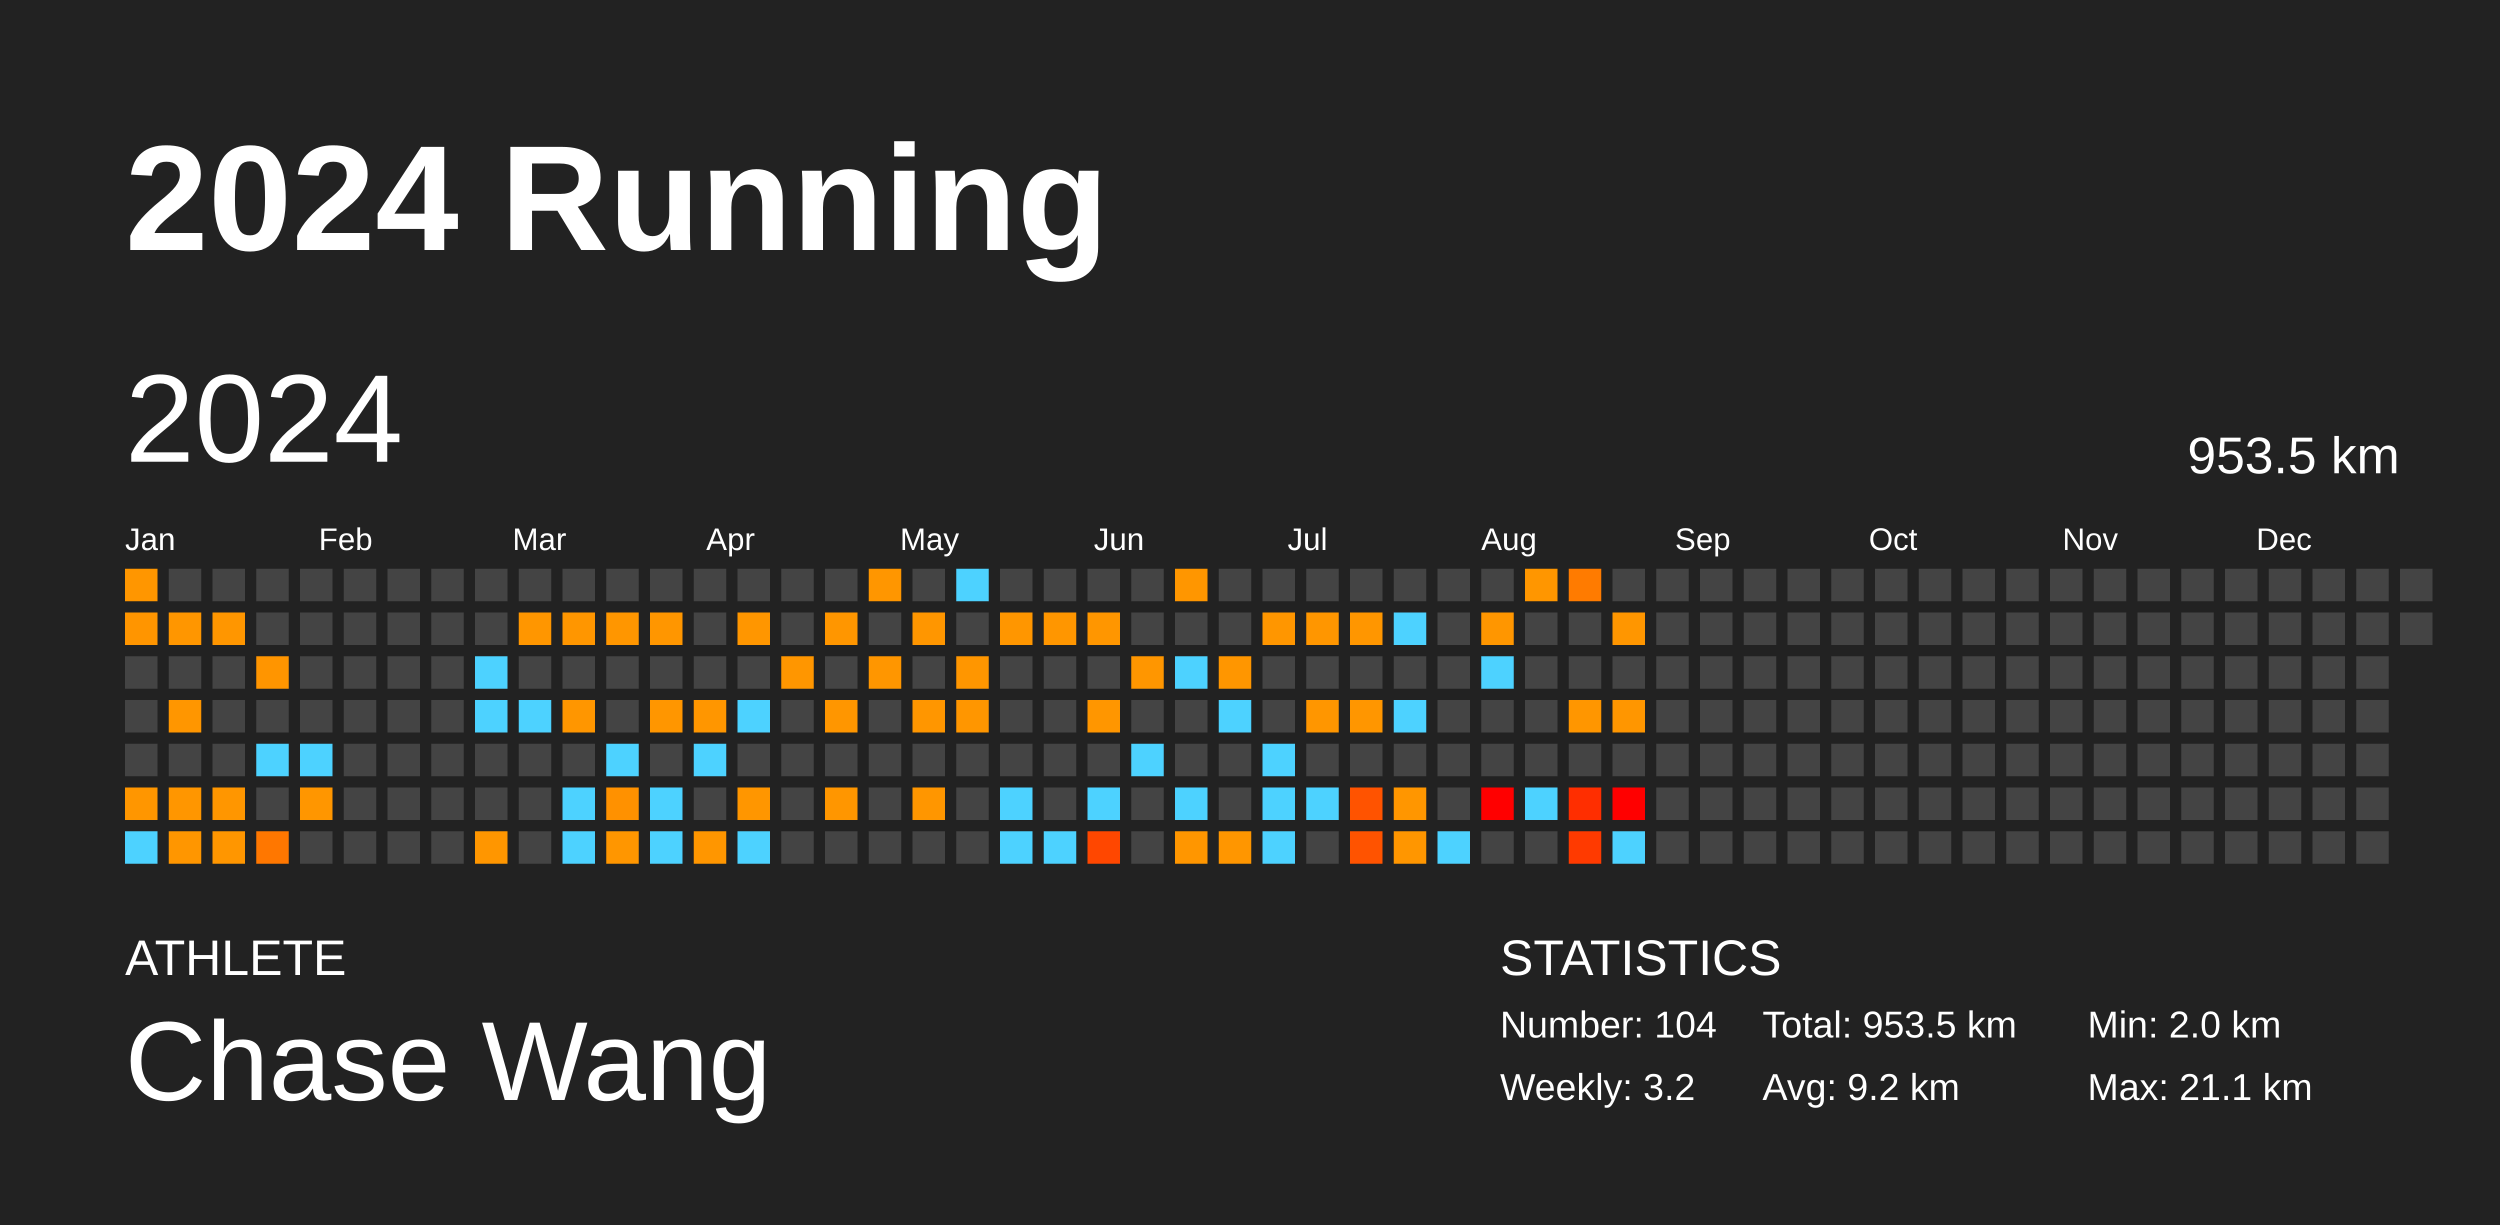
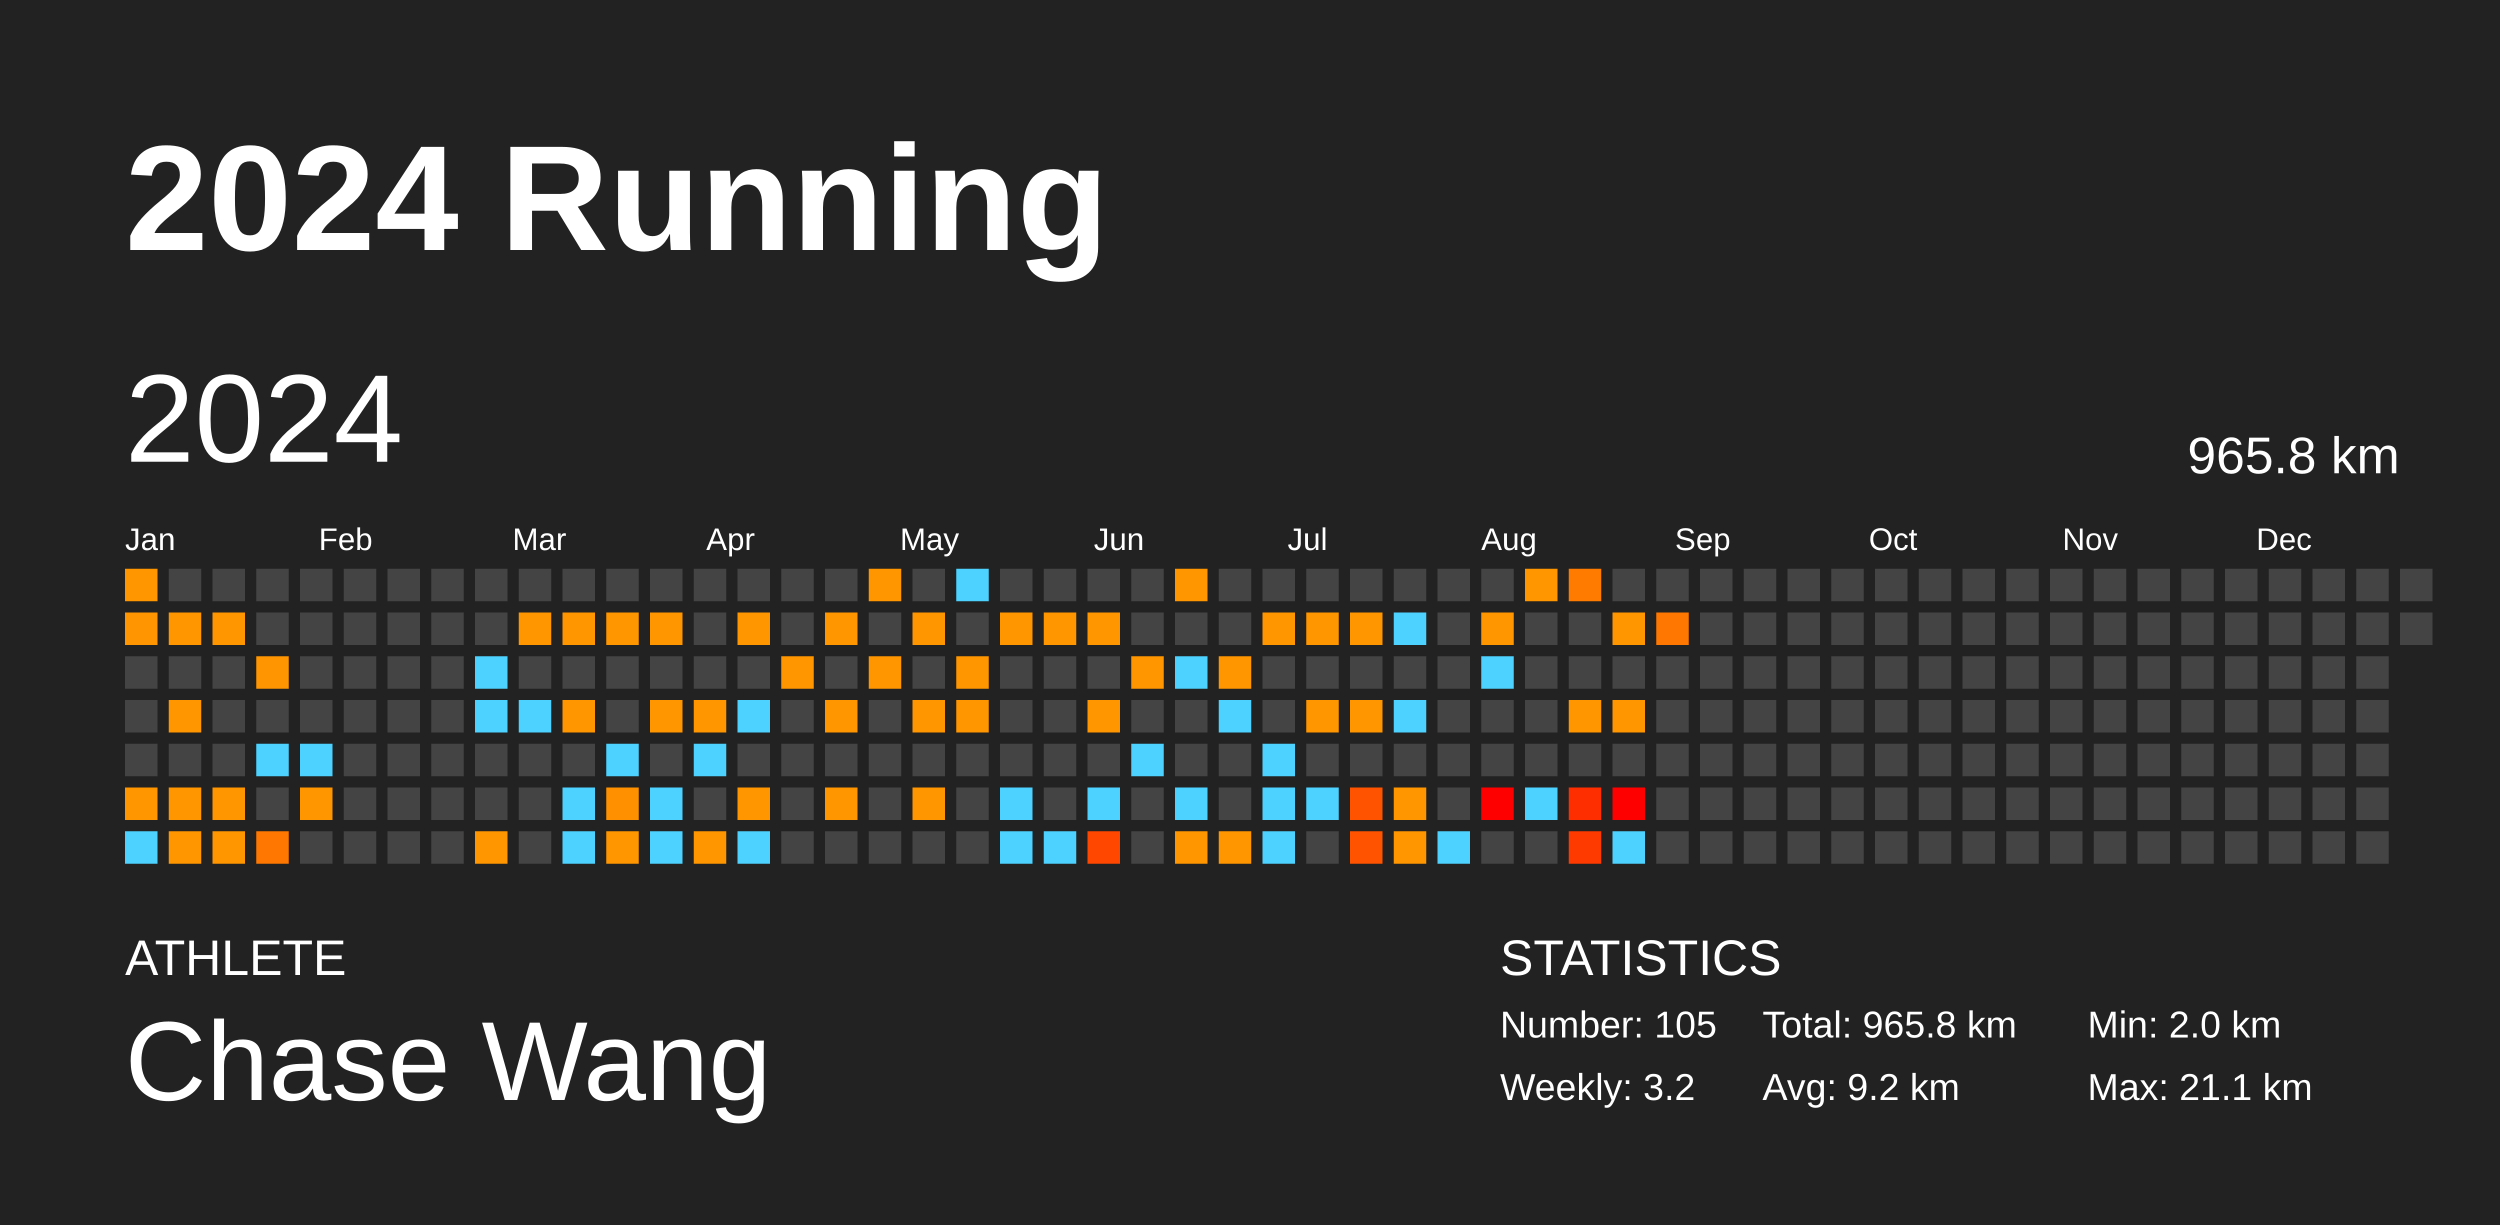
<svg xmlns="http://www.w3.org/2000/svg" baseProfile="full" height="98mm" version="1.1" viewBox="0,0,200,98" width="200mm">
  <defs />
  <rect fill="#222222" height="98" width="200" x="0" y="0" />
  <text fill="#FFFFFF" style="font-size:12px; font-family:Arial; font-weight:bold;" x="10" y="20">2024 Running</text>
  <text fill="#FFFFFF" style="font-size:4px; font-family:Arial" x="10" y="78">ATHLETE</text>
  <text fill="#FFFFFF" style="font-size:9px; font-family:Arial" x="10" y="88">Chase Wang</text>
  <text fill="#FFFFFF" style="font-size:4px; font-family:Arial" x="120" y="78">STATISTICS</text>
-   <text fill="#FFFFFF" style="font-size:3px; font-family:Arial" x="120" y="83">Number: 104</text>
+   <text fill="#FFFFFF" style="font-size:3px; font-family:Arial" x="120" y="83">Number: 105</text>
  <text fill="#FFFFFF" style="font-size:3px; font-family:Arial" x="120" y="88">Weekly: 3.2</text>
-   <text fill="#FFFFFF" style="font-size:3px; font-family:Arial" x="141" y="83">Total: 953.5 km</text>
+   <text fill="#FFFFFF" style="font-size:3px; font-family:Arial" x="141" y="83">Total: 965.8 km</text>
  <text fill="#FFFFFF" style="font-size:3px; font-family:Arial" x="141" y="88">Avg: 9.2 km</text>
  <text fill="#FFFFFF" style="font-size:3px; font-family:Arial" x="167" y="83">Min: 2.0 km</text>
  <text fill="#FFFFFF" style="font-size:3px; font-family:Arial" x="167" y="88">Max: 21.1 km</text>
  <text dominant-baseline="hanging" fill="#FFFFFF" style="font-size:10.0px; font-family:Arial;" x="10" y="30">2024</text>
-   <text dominant-baseline="hanging" fill="#FFFFFF" style="font-size:4.125px; font-family:Arial;" x="175" y="35">953.5 km</text>
+   <text dominant-baseline="hanging" fill="#FFFFFF" style="font-size:4.125px; font-family:Arial;" x="175" y="35">965.8 km</text>
  <text fill="#FFFFFF" style="font-size:2.5px; font-family:Arial" x="10.0" y="44">Jan</text>
  <text fill="#FFFFFF" style="font-size:2.5px; font-family:Arial" x="25.5" y="44">Feb</text>
  <text fill="#FFFFFF" style="font-size:2.5px; font-family:Arial" x="41.0" y="44">Mar</text>
  <text fill="#FFFFFF" style="font-size:2.5px; font-family:Arial" x="56.5" y="44">Apr</text>
  <text fill="#FFFFFF" style="font-size:2.5px; font-family:Arial" x="72.0" y="44">May</text>
  <text fill="#FFFFFF" style="font-size:2.5px; font-family:Arial" x="87.5" y="44">Jun</text>
  <text fill="#FFFFFF" style="font-size:2.5px; font-family:Arial" x="103.0" y="44">Jul</text>
  <text fill="#FFFFFF" style="font-size:2.5px; font-family:Arial" x="118.5" y="44">Aug</text>
  <text fill="#FFFFFF" style="font-size:2.5px; font-family:Arial" x="134.0" y="44">Sep</text>
  <text fill="#FFFFFF" style="font-size:2.5px; font-family:Arial" x="149.5" y="44">Oct</text>
  <text fill="#FFFFFF" style="font-size:2.5px; font-family:Arial" x="165.0" y="44">Nov</text>
  <text fill="#FFFFFF" style="font-size:2.5px; font-family:Arial" x="180.5" y="44">Dec</text>
  <rect fill="#ff9600" height="2.6" width="2.6" x="10.0" y="45.5" />
  <rect fill="#ff9500" height="2.6" width="2.6" x="10.0" y="49.0" />
  <rect fill="#444444" height="2.6" width="2.6" x="10.0" y="52.5" />
  <rect fill="#444444" height="2.6" width="2.6" x="10.0" y="56.0" />
  <rect fill="#444444" height="2.6" width="2.6" x="10.0" y="59.5" />
  <rect fill="#ff9600" height="2.6" width="2.6" x="10.0" y="63.0" />
  <rect fill="#4dd2ff" height="2.6" width="2.6" x="10.0" y="66.5" />
  <rect fill="#444444" height="2.6" width="2.6" x="13.5" y="45.5" />
  <rect fill="#ff9600" height="2.6" width="2.6" x="13.5" y="49.0" />
  <rect fill="#444444" height="2.6" width="2.6" x="13.5" y="52.5" />
  <rect fill="#ff9600" height="2.6" width="2.6" x="13.5" y="56.0" />
  <rect fill="#444444" height="2.6" width="2.6" x="13.5" y="59.5" />
  <rect fill="#ff9600" height="2.6" width="2.6" x="13.5" y="63.0" />
  <rect fill="#ff9600" height="2.6" width="2.6" x="13.5" y="66.5" />
  <rect fill="#444444" height="2.6" width="2.6" x="17.0" y="45.5" />
  <rect fill="#ff9600" height="2.6" width="2.6" x="17.0" y="49.0" />
  <rect fill="#444444" height="2.6" width="2.6" x="17.0" y="52.5" />
  <rect fill="#444444" height="2.6" width="2.6" x="17.0" y="56.0" />
  <rect fill="#444444" height="2.6" width="2.6" x="17.0" y="59.5" />
  <rect fill="#ff9600" height="2.6" width="2.6" x="17.0" y="63.0" />
  <rect fill="#ff9600" height="2.6" width="2.6" x="17.0" y="66.5" />
  <rect fill="#444444" height="2.6" width="2.6" x="20.5" y="45.5" />
  <rect fill="#444444" height="2.6" width="2.6" x="20.5" y="49.0" />
  <rect fill="#ff9500" height="2.6" width="2.6" x="20.5" y="52.5" />
  <rect fill="#444444" height="2.6" width="2.6" x="20.5" y="56.0" />
  <rect fill="#4dd2ff" height="2.6" width="2.6" x="20.5" y="59.5" />
  <rect fill="#444444" height="2.6" width="2.6" x="20.5" y="63.0" />
  <rect fill="#ff7700" height="2.6" width="2.6" x="20.5" y="66.5" />
  <rect fill="#444444" height="2.6" width="2.6" x="24.0" y="45.5" />
  <rect fill="#444444" height="2.6" width="2.6" x="24.0" y="49.0" />
  <rect fill="#444444" height="2.6" width="2.6" x="24.0" y="52.5" />
  <rect fill="#444444" height="2.6" width="2.6" x="24.0" y="56.0" />
  <rect fill="#4dd2ff" height="2.6" width="2.6" x="24.0" y="59.5" />
  <rect fill="#ff9600" height="2.6" width="2.6" x="24.0" y="63.0" />
  <rect fill="#444444" height="2.6" width="2.6" x="24.0" y="66.5" />
  <rect fill="#444444" height="2.6" width="2.6" x="27.5" y="45.5" />
  <rect fill="#444444" height="2.6" width="2.6" x="27.5" y="49.0" />
  <rect fill="#444444" height="2.6" width="2.6" x="27.5" y="52.5" />
  <rect fill="#444444" height="2.6" width="2.6" x="27.5" y="56.0" />
  <rect fill="#444444" height="2.6" width="2.6" x="27.5" y="59.5" />
  <rect fill="#444444" height="2.6" width="2.6" x="27.5" y="63.0" />
  <rect fill="#444444" height="2.6" width="2.6" x="27.5" y="66.5" />
  <rect fill="#444444" height="2.6" width="2.6" x="31.0" y="45.5" />
  <rect fill="#444444" height="2.6" width="2.6" x="31.0" y="49.0" />
  <rect fill="#444444" height="2.6" width="2.6" x="31.0" y="52.5" />
  <rect fill="#444444" height="2.6" width="2.6" x="31.0" y="56.0" />
  <rect fill="#444444" height="2.6" width="2.6" x="31.0" y="59.5" />
  <rect fill="#444444" height="2.6" width="2.6" x="31.0" y="63.0" />
  <rect fill="#444444" height="2.6" width="2.6" x="31.0" y="66.5" />
  <rect fill="#444444" height="2.6" width="2.6" x="34.5" y="45.5" />
  <rect fill="#444444" height="2.6" width="2.6" x="34.5" y="49.0" />
  <rect fill="#444444" height="2.6" width="2.6" x="34.5" y="52.5" />
  <rect fill="#444444" height="2.6" width="2.6" x="34.5" y="56.0" />
  <rect fill="#444444" height="2.6" width="2.6" x="34.5" y="59.5" />
  <rect fill="#444444" height="2.6" width="2.6" x="34.5" y="63.0" />
  <rect fill="#444444" height="2.6" width="2.6" x="34.5" y="66.5" />
  <rect fill="#444444" height="2.6" width="2.6" x="38.0" y="45.5" />
  <rect fill="#444444" height="2.6" width="2.6" x="38.0" y="49.0" />
  <rect fill="#4dd2ff" height="2.6" width="2.6" x="38.0" y="52.5" />
  <rect fill="#4dd2ff" height="2.6" width="2.6" x="38.0" y="56.0" />
  <rect fill="#444444" height="2.6" width="2.6" x="38.0" y="59.5" />
  <rect fill="#444444" height="2.6" width="2.6" x="38.0" y="63.0" />
  <rect fill="#ff9600" height="2.6" width="2.6" x="38.0" y="66.5" />
  <rect fill="#444444" height="2.6" width="2.6" x="41.5" y="45.5" />
  <rect fill="#ff9600" height="2.6" width="2.6" x="41.5" y="49.0" />
  <rect fill="#444444" height="2.6" width="2.6" x="41.5" y="52.5" />
  <rect fill="#4dd2ff" height="2.6" width="2.6" x="41.5" y="56.0" />
  <rect fill="#444444" height="2.6" width="2.6" x="41.5" y="59.5" />
  <rect fill="#444444" height="2.6" width="2.6" x="41.5" y="63.0" />
  <rect fill="#444444" height="2.6" width="2.6" x="41.5" y="66.5" />
  <rect fill="#444444" height="2.6" width="2.6" x="45.0" y="45.5" />
  <rect fill="#ff9600" height="2.6" width="2.6" x="45.0" y="49.0" />
  <rect fill="#444444" height="2.6" width="2.6" x="45.0" y="52.5" />
  <rect fill="#ff9600" height="2.6" width="2.6" x="45.0" y="56.0" />
  <rect fill="#444444" height="2.6" width="2.6" x="45.0" y="59.5" />
  <rect fill="#4dd2ff" height="2.6" width="2.6" x="45.0" y="63.0" />
  <rect fill="#4dd2ff" height="2.6" width="2.6" x="45.0" y="66.5" />
  <rect fill="#444444" height="2.6" width="2.6" x="48.5" y="45.5" />
  <rect fill="#ff9600" height="2.6" width="2.6" x="48.5" y="49.0" />
  <rect fill="#444444" height="2.6" width="2.6" x="48.5" y="52.5" />
  <rect fill="#444444" height="2.6" width="2.6" x="48.5" y="56.0" />
  <rect fill="#4dd2ff" height="2.6" width="2.6" x="48.5" y="59.5" />
  <rect fill="#ff9100" height="2.6" width="2.6" x="48.5" y="63.0" />
  <rect fill="#ff9600" height="2.6" width="2.6" x="48.5" y="66.5" />
  <rect fill="#444444" height="2.6" width="2.6" x="52.0" y="45.5" />
  <rect fill="#ff9600" height="2.6" width="2.6" x="52.0" y="49.0" />
  <rect fill="#444444" height="2.6" width="2.6" x="52.0" y="52.5" />
  <rect fill="#ff9600" height="2.6" width="2.6" x="52.0" y="56.0" />
  <rect fill="#444444" height="2.6" width="2.6" x="52.0" y="59.5" />
  <rect fill="#4dd2ff" height="2.6" width="2.6" x="52.0" y="63.0" />
  <rect fill="#4dd2ff" height="2.6" width="2.6" x="52.0" y="66.5" />
  <rect fill="#444444" height="2.6" width="2.6" x="55.5" y="45.5" />
  <rect fill="#444444" height="2.6" width="2.6" x="55.5" y="49.0" />
  <rect fill="#444444" height="2.6" width="2.6" x="55.5" y="52.5" />
  <rect fill="#ff9600" height="2.6" width="2.6" x="55.5" y="56.0" />
  <rect fill="#4dd2ff" height="2.6" width="2.6" x="55.5" y="59.5" />
  <rect fill="#444444" height="2.6" width="2.6" x="55.5" y="63.0" />
  <rect fill="#ff9600" height="2.6" width="2.6" x="55.5" y="66.5" />
  <rect fill="#444444" height="2.6" width="2.6" x="59.0" y="45.5" />
  <rect fill="#ff9600" height="2.6" width="2.6" x="59.0" y="49.0" />
  <rect fill="#444444" height="2.6" width="2.6" x="59.0" y="52.5" />
  <rect fill="#4dd2ff" height="2.6" width="2.6" x="59.0" y="56.0" />
  <rect fill="#444444" height="2.6" width="2.6" x="59.0" y="59.5" />
  <rect fill="#ff9600" height="2.6" width="2.6" x="59.0" y="63.0" />
  <rect fill="#4dd2ff" height="2.6" width="2.6" x="59.0" y="66.5" />
  <rect fill="#444444" height="2.6" width="2.6" x="62.5" y="45.5" />
  <rect fill="#444444" height="2.6" width="2.6" x="62.5" y="49.0" />
  <rect fill="#ff9600" height="2.6" width="2.6" x="62.5" y="52.5" />
  <rect fill="#444444" height="2.6" width="2.6" x="62.5" y="56.0" />
  <rect fill="#444444" height="2.6" width="2.6" x="62.5" y="59.5" />
  <rect fill="#444444" height="2.6" width="2.6" x="62.5" y="63.0" />
  <rect fill="#444444" height="2.6" width="2.6" x="62.5" y="66.5" />
  <rect fill="#444444" height="2.6" width="2.6" x="66.0" y="45.5" />
  <rect fill="#ff9600" height="2.6" width="2.6" x="66.0" y="49.0" />
  <rect fill="#444444" height="2.6" width="2.6" x="66.0" y="52.5" />
  <rect fill="#ff9600" height="2.6" width="2.6" x="66.0" y="56.0" />
  <rect fill="#444444" height="2.6" width="2.6" x="66.0" y="59.5" />
  <rect fill="#ff9600" height="2.6" width="2.6" x="66.0" y="63.0" />
  <rect fill="#444444" height="2.6" width="2.6" x="66.0" y="66.5" />
  <rect fill="#ff9600" height="2.6" width="2.6" x="69.5" y="45.5" />
  <rect fill="#444444" height="2.6" width="2.6" x="69.5" y="49.0" />
  <rect fill="#ff9600" height="2.6" width="2.6" x="69.5" y="52.5" />
  <rect fill="#444444" height="2.6" width="2.6" x="69.5" y="56.0" />
  <rect fill="#444444" height="2.6" width="2.6" x="69.5" y="59.5" />
  <rect fill="#444444" height="2.6" width="2.6" x="69.5" y="63.0" />
  <rect fill="#444444" height="2.6" width="2.6" x="69.5" y="66.5" />
  <rect fill="#444444" height="2.6" width="2.6" x="73.0" y="45.5" />
  <rect fill="#ff9600" height="2.6" width="2.6" x="73.0" y="49.0" />
  <rect fill="#444444" height="2.6" width="2.6" x="73.0" y="52.5" />
  <rect fill="#ff9600" height="2.6" width="2.6" x="73.0" y="56.0" />
  <rect fill="#444444" height="2.6" width="2.6" x="73.0" y="59.5" />
  <rect fill="#ff9600" height="2.6" width="2.6" x="73.0" y="63.0" />
  <rect fill="#444444" height="2.6" width="2.6" x="73.0" y="66.5" />
  <rect fill="#4dd2ff" height="2.6" width="2.6" x="76.5" y="45.5" />
  <rect fill="#444444" height="2.6" width="2.6" x="76.5" y="49.0" />
  <rect fill="#ff9600" height="2.6" width="2.6" x="76.5" y="52.5" />
  <rect fill="#ff9600" height="2.6" width="2.6" x="76.5" y="56.0" />
  <rect fill="#444444" height="2.6" width="2.6" x="76.5" y="59.5" />
  <rect fill="#444444" height="2.6" width="2.6" x="76.5" y="63.0" />
  <rect fill="#444444" height="2.6" width="2.6" x="76.5" y="66.5" />
  <rect fill="#444444" height="2.6" width="2.6" x="80.0" y="45.5" />
  <rect fill="#ff9600" height="2.6" width="2.6" x="80.0" y="49.0" />
  <rect fill="#444444" height="2.6" width="2.6" x="80.0" y="52.5" />
  <rect fill="#444444" height="2.6" width="2.6" x="80.0" y="56.0" />
  <rect fill="#444444" height="2.6" width="2.6" x="80.0" y="59.5" />
  <rect fill="#4dd2ff" height="2.6" width="2.6" x="80.0" y="63.0" />
  <rect fill="#4dd2ff" height="2.6" width="2.6" x="80.0" y="66.5" />
  <rect fill="#444444" height="2.6" width="2.6" x="83.5" y="45.5" />
  <rect fill="#ff9600" height="2.6" width="2.6" x="83.5" y="49.0" />
  <rect fill="#444444" height="2.6" width="2.6" x="83.5" y="52.5" />
  <rect fill="#444444" height="2.6" width="2.6" x="83.5" y="56.0" />
  <rect fill="#444444" height="2.6" width="2.6" x="83.5" y="59.5" />
  <rect fill="#444444" height="2.6" width="2.6" x="83.5" y="63.0" />
  <rect fill="#4dd2ff" height="2.6" width="2.6" x="83.5" y="66.5" />
  <rect fill="#444444" height="2.6" width="2.6" x="87.0" y="45.5" />
  <rect fill="#ff9600" height="2.6" width="2.6" x="87.0" y="49.0" />
  <rect fill="#444444" height="2.6" width="2.6" x="87.0" y="52.5" />
  <rect fill="#ff9600" height="2.6" width="2.6" x="87.0" y="56.0" />
  <rect fill="#444444" height="2.6" width="2.6" x="87.0" y="59.5" />
  <rect fill="#4dd2ff" height="2.6" width="2.6" x="87.0" y="63.0" />
  <rect fill="#ff4700" height="2.6" width="2.6" x="87.0" y="66.5" />
  <rect fill="#444444" height="2.6" width="2.6" x="90.5" y="45.5" />
  <rect fill="#444444" height="2.6" width="2.6" x="90.5" y="49.0" />
  <rect fill="#ff9600" height="2.6" width="2.6" x="90.5" y="52.5" />
  <rect fill="#444444" height="2.6" width="2.6" x="90.5" y="56.0" />
  <rect fill="#4dd2ff" height="2.6" width="2.6" x="90.5" y="59.5" />
  <rect fill="#444444" height="2.6" width="2.6" x="90.5" y="63.0" />
  <rect fill="#444444" height="2.6" width="2.6" x="90.5" y="66.5" />
  <rect fill="#ff9600" height="2.6" width="2.6" x="94.0" y="45.5" />
  <rect fill="#444444" height="2.6" width="2.6" x="94.0" y="49.0" />
  <rect fill="#4dd2ff" height="2.6" width="2.6" x="94.0" y="52.5" />
  <rect fill="#444444" height="2.6" width="2.6" x="94.0" y="56.0" />
  <rect fill="#444444" height="2.6" width="2.6" x="94.0" y="59.5" />
  <rect fill="#4dd2ff" height="2.6" width="2.6" x="94.0" y="63.0" />
  <rect fill="#ff9600" height="2.6" width="2.6" x="94.0" y="66.5" />
  <rect fill="#444444" height="2.6" width="2.6" x="97.5" y="45.5" />
  <rect fill="#444444" height="2.6" width="2.6" x="97.5" y="49.0" />
  <rect fill="#ff9600" height="2.6" width="2.6" x="97.5" y="52.5" />
  <rect fill="#4dd2ff" height="2.6" width="2.6" x="97.5" y="56.0" />
  <rect fill="#444444" height="2.6" width="2.6" x="97.5" y="59.5" />
  <rect fill="#444444" height="2.6" width="2.6" x="97.5" y="63.0" />
  <rect fill="#ff9600" height="2.6" width="2.6" x="97.5" y="66.5" />
  <rect fill="#444444" height="2.6" width="2.6" x="101.0" y="45.5" />
  <rect fill="#ff9600" height="2.6" width="2.6" x="101.0" y="49.0" />
  <rect fill="#444444" height="2.6" width="2.6" x="101.0" y="52.5" />
  <rect fill="#444444" height="2.6" width="2.6" x="101.0" y="56.0" />
  <rect fill="#4dd2ff" height="2.6" width="2.6" x="101.0" y="59.5" />
  <rect fill="#4dd2ff" height="2.6" width="2.6" x="101.0" y="63.0" />
  <rect fill="#4dd2ff" height="2.6" width="2.6" x="101.0" y="66.5" />
  <rect fill="#444444" height="2.6" width="2.6" x="104.5" y="45.5" />
  <rect fill="#ff9600" height="2.6" width="2.6" x="104.5" y="49.0" />
  <rect fill="#444444" height="2.6" width="2.6" x="104.5" y="52.5" />
  <rect fill="#ff9600" height="2.6" width="2.6" x="104.5" y="56.0" />
  <rect fill="#444444" height="2.6" width="2.6" x="104.5" y="59.5" />
  <rect fill="#4dd2ff" height="2.6" width="2.6" x="104.5" y="63.0" />
  <rect fill="#444444" height="2.6" width="2.6" x="104.5" y="66.5" />
  <rect fill="#444444" height="2.6" width="2.6" x="108.0" y="45.5" />
  <rect fill="#ff9600" height="2.6" width="2.6" x="108.0" y="49.0" />
  <rect fill="#444444" height="2.6" width="2.6" x="108.0" y="52.5" />
  <rect fill="#ff9600" height="2.6" width="2.6" x="108.0" y="56.0" />
  <rect fill="#444444" height="2.6" width="2.6" x="108.0" y="59.5" />
  <rect fill="#ff5300" height="2.6" width="2.6" x="108.0" y="63.0" />
  <rect fill="#ff5300" height="2.6" width="2.6" x="108.0" y="66.5" />
  <rect fill="#444444" height="2.6" width="2.6" x="111.5" y="45.5" />
  <rect fill="#4dd2ff" height="2.6" width="2.6" x="111.5" y="49.0" />
  <rect fill="#444444" height="2.6" width="2.6" x="111.5" y="52.5" />
  <rect fill="#4dd2ff" height="2.6" width="2.6" x="111.5" y="56.0" />
  <rect fill="#444444" height="2.6" width="2.6" x="111.5" y="59.5" />
  <rect fill="#ff9600" height="2.6" width="2.6" x="111.5" y="63.0" />
  <rect fill="#ff9600" height="2.6" width="2.6" x="111.5" y="66.5" />
  <rect fill="#444444" height="2.6" width="2.6" x="115.0" y="45.5" />
  <rect fill="#444444" height="2.6" width="2.6" x="115.0" y="49.0" />
  <rect fill="#444444" height="2.6" width="2.6" x="115.0" y="52.5" />
  <rect fill="#444444" height="2.6" width="2.6" x="115.0" y="56.0" />
  <rect fill="#444444" height="2.6" width="2.6" x="115.0" y="59.5" />
  <rect fill="#444444" height="2.6" width="2.6" x="115.0" y="63.0" />
  <rect fill="#4dd2ff" height="2.6" width="2.6" x="115.0" y="66.5" />
  <rect fill="#444444" height="2.6" width="2.6" x="118.5" y="45.5" />
  <rect fill="#ff9600" height="2.6" width="2.6" x="118.5" y="49.0" />
  <rect fill="#4dd2ff" height="2.6" width="2.6" x="118.5" y="52.5" />
  <rect fill="#444444" height="2.6" width="2.6" x="118.5" y="56.0" />
  <rect fill="#444444" height="2.6" width="2.6" x="118.5" y="59.5" />
  <rect fill="red" height="2.6" width="2.6" x="118.5" y="63.0" />
  <rect fill="#444444" height="2.6" width="2.6" x="118.5" y="66.5" />
  <rect fill="#ff9600" height="2.6" width="2.6" x="122.0" y="45.5" />
  <rect fill="#444444" height="2.6" width="2.6" x="122.0" y="49.0" />
  <rect fill="#444444" height="2.6" width="2.6" x="122.0" y="52.5" />
  <rect fill="#444444" height="2.6" width="2.6" x="122.0" y="56.0" />
  <rect fill="#444444" height="2.6" width="2.6" x="122.0" y="59.5" />
  <rect fill="#4dd2ff" height="2.6" width="2.6" x="122.0" y="63.0" />
  <rect fill="#444444" height="2.6" width="2.6" x="122.0" y="66.5" />
  <rect fill="#ff7b00" height="2.6" width="2.6" x="125.5" y="45.5" />
  <rect fill="#444444" height="2.6" width="2.6" x="125.5" y="49.0" />
  <rect fill="#444444" height="2.6" width="2.6" x="125.5" y="52.5" />
  <rect fill="#ff9600" height="2.6" width="2.6" x="125.5" y="56.0" />
  <rect fill="#444444" height="2.6" width="2.6" x="125.5" y="59.5" />
  <rect fill="#ff2e00" height="2.6" width="2.6" x="125.5" y="63.0" />
  <rect fill="#ff3a00" height="2.6" width="2.6" x="125.5" y="66.5" />
  <rect fill="#444444" height="2.6" width="2.6" x="129.0" y="45.5" />
  <rect fill="#ff9600" height="2.6" width="2.6" x="129.0" y="49.0" />
  <rect fill="#444444" height="2.6" width="2.6" x="129.0" y="52.5" />
  <rect fill="#ff9600" height="2.6" width="2.6" x="129.0" y="56.0" />
  <rect fill="#444444" height="2.6" width="2.6" x="129.0" y="59.5" />
  <rect fill="red" height="2.6" width="2.6" x="129.0" y="63.0" />
  <rect fill="#4dd2ff" height="2.6" width="2.6" x="129.0" y="66.5" />
  <rect fill="#444444" height="2.6" width="2.6" x="132.5" y="45.5" />
-   <rect fill="#444444" height="2.6" width="2.6" x="132.5" y="49.0" />
+   <rect fill="#ff7700" height="2.6" width="2.6" x="132.5" y="49.0" />
  <rect fill="#444444" height="2.6" width="2.6" x="132.5" y="52.5" />
  <rect fill="#444444" height="2.6" width="2.6" x="132.5" y="56.0" />
  <rect fill="#444444" height="2.6" width="2.6" x="132.5" y="59.5" />
  <rect fill="#444444" height="2.6" width="2.6" x="132.5" y="63.0" />
  <rect fill="#444444" height="2.6" width="2.6" x="132.5" y="66.5" />
  <rect fill="#444444" height="2.6" width="2.6" x="136.0" y="45.5" />
  <rect fill="#444444" height="2.6" width="2.6" x="136.0" y="49.0" />
  <rect fill="#444444" height="2.6" width="2.6" x="136.0" y="52.5" />
  <rect fill="#444444" height="2.6" width="2.6" x="136.0" y="56.0" />
  <rect fill="#444444" height="2.6" width="2.6" x="136.0" y="59.5" />
  <rect fill="#444444" height="2.6" width="2.6" x="136.0" y="63.0" />
  <rect fill="#444444" height="2.6" width="2.6" x="136.0" y="66.5" />
  <rect fill="#444444" height="2.6" width="2.6" x="139.5" y="45.5" />
  <rect fill="#444444" height="2.6" width="2.6" x="139.5" y="49.0" />
  <rect fill="#444444" height="2.6" width="2.6" x="139.5" y="52.5" />
  <rect fill="#444444" height="2.6" width="2.6" x="139.5" y="56.0" />
  <rect fill="#444444" height="2.6" width="2.6" x="139.5" y="59.5" />
  <rect fill="#444444" height="2.6" width="2.6" x="139.5" y="63.0" />
  <rect fill="#444444" height="2.6" width="2.6" x="139.5" y="66.5" />
  <rect fill="#444444" height="2.6" width="2.6" x="143.0" y="45.5" />
  <rect fill="#444444" height="2.6" width="2.6" x="143.0" y="49.0" />
  <rect fill="#444444" height="2.6" width="2.6" x="143.0" y="52.5" />
  <rect fill="#444444" height="2.6" width="2.6" x="143.0" y="56.0" />
  <rect fill="#444444" height="2.6" width="2.6" x="143.0" y="59.5" />
  <rect fill="#444444" height="2.6" width="2.6" x="143.0" y="63.0" />
  <rect fill="#444444" height="2.6" width="2.6" x="143.0" y="66.5" />
  <rect fill="#444444" height="2.6" width="2.6" x="146.5" y="45.5" />
  <rect fill="#444444" height="2.6" width="2.6" x="146.5" y="49.0" />
  <rect fill="#444444" height="2.6" width="2.6" x="146.5" y="52.5" />
  <rect fill="#444444" height="2.6" width="2.6" x="146.5" y="56.0" />
  <rect fill="#444444" height="2.6" width="2.6" x="146.5" y="59.5" />
  <rect fill="#444444" height="2.6" width="2.6" x="146.5" y="63.0" />
  <rect fill="#444444" height="2.6" width="2.6" x="146.5" y="66.5" />
  <rect fill="#444444" height="2.6" width="2.6" x="150.0" y="45.5" />
  <rect fill="#444444" height="2.6" width="2.6" x="150.0" y="49.0" />
  <rect fill="#444444" height="2.6" width="2.6" x="150.0" y="52.5" />
  <rect fill="#444444" height="2.6" width="2.6" x="150.0" y="56.0" />
  <rect fill="#444444" height="2.6" width="2.6" x="150.0" y="59.5" />
  <rect fill="#444444" height="2.6" width="2.6" x="150.0" y="63.0" />
  <rect fill="#444444" height="2.6" width="2.6" x="150.0" y="66.5" />
  <rect fill="#444444" height="2.6" width="2.6" x="153.5" y="45.5" />
  <rect fill="#444444" height="2.6" width="2.6" x="153.5" y="49.0" />
  <rect fill="#444444" height="2.6" width="2.6" x="153.5" y="52.5" />
  <rect fill="#444444" height="2.6" width="2.6" x="153.5" y="56.0" />
  <rect fill="#444444" height="2.6" width="2.6" x="153.5" y="59.5" />
  <rect fill="#444444" height="2.6" width="2.6" x="153.5" y="63.0" />
  <rect fill="#444444" height="2.6" width="2.6" x="153.5" y="66.5" />
  <rect fill="#444444" height="2.6" width="2.6" x="157.0" y="45.5" />
  <rect fill="#444444" height="2.6" width="2.6" x="157.0" y="49.0" />
  <rect fill="#444444" height="2.6" width="2.6" x="157.0" y="52.5" />
  <rect fill="#444444" height="2.6" width="2.6" x="157.0" y="56.0" />
  <rect fill="#444444" height="2.6" width="2.6" x="157.0" y="59.5" />
  <rect fill="#444444" height="2.6" width="2.6" x="157.0" y="63.0" />
  <rect fill="#444444" height="2.6" width="2.6" x="157.0" y="66.5" />
  <rect fill="#444444" height="2.6" width="2.6" x="160.5" y="45.5" />
  <rect fill="#444444" height="2.6" width="2.6" x="160.5" y="49.0" />
  <rect fill="#444444" height="2.6" width="2.6" x="160.5" y="52.5" />
  <rect fill="#444444" height="2.6" width="2.6" x="160.5" y="56.0" />
  <rect fill="#444444" height="2.6" width="2.6" x="160.5" y="59.5" />
  <rect fill="#444444" height="2.6" width="2.6" x="160.5" y="63.0" />
  <rect fill="#444444" height="2.6" width="2.6" x="160.5" y="66.5" />
  <rect fill="#444444" height="2.6" width="2.6" x="164.0" y="45.5" />
  <rect fill="#444444" height="2.6" width="2.6" x="164.0" y="49.0" />
  <rect fill="#444444" height="2.6" width="2.6" x="164.0" y="52.5" />
  <rect fill="#444444" height="2.6" width="2.6" x="164.0" y="56.0" />
  <rect fill="#444444" height="2.6" width="2.6" x="164.0" y="59.5" />
  <rect fill="#444444" height="2.6" width="2.6" x="164.0" y="63.0" />
  <rect fill="#444444" height="2.6" width="2.6" x="164.0" y="66.5" />
  <rect fill="#444444" height="2.6" width="2.6" x="167.5" y="45.5" />
  <rect fill="#444444" height="2.6" width="2.6" x="167.5" y="49.0" />
  <rect fill="#444444" height="2.6" width="2.6" x="167.5" y="52.5" />
  <rect fill="#444444" height="2.6" width="2.6" x="167.5" y="56.0" />
  <rect fill="#444444" height="2.6" width="2.6" x="167.5" y="59.5" />
  <rect fill="#444444" height="2.6" width="2.6" x="167.5" y="63.0" />
  <rect fill="#444444" height="2.6" width="2.6" x="167.5" y="66.5" />
  <rect fill="#444444" height="2.6" width="2.6" x="171.0" y="45.5" />
  <rect fill="#444444" height="2.6" width="2.6" x="171.0" y="49.0" />
  <rect fill="#444444" height="2.6" width="2.6" x="171.0" y="52.5" />
  <rect fill="#444444" height="2.6" width="2.6" x="171.0" y="56.0" />
  <rect fill="#444444" height="2.6" width="2.6" x="171.0" y="59.5" />
  <rect fill="#444444" height="2.6" width="2.6" x="171.0" y="63.0" />
  <rect fill="#444444" height="2.6" width="2.6" x="171.0" y="66.5" />
  <rect fill="#444444" height="2.6" width="2.6" x="174.5" y="45.5" />
  <rect fill="#444444" height="2.6" width="2.6" x="174.5" y="49.0" />
  <rect fill="#444444" height="2.6" width="2.6" x="174.5" y="52.5" />
  <rect fill="#444444" height="2.6" width="2.6" x="174.5" y="56.0" />
  <rect fill="#444444" height="2.6" width="2.6" x="174.5" y="59.5" />
  <rect fill="#444444" height="2.6" width="2.6" x="174.5" y="63.0" />
  <rect fill="#444444" height="2.6" width="2.6" x="174.5" y="66.5" />
  <rect fill="#444444" height="2.6" width="2.6" x="178.0" y="45.5" />
  <rect fill="#444444" height="2.6" width="2.6" x="178.0" y="49.0" />
  <rect fill="#444444" height="2.6" width="2.6" x="178.0" y="52.5" />
  <rect fill="#444444" height="2.6" width="2.6" x="178.0" y="56.0" />
  <rect fill="#444444" height="2.6" width="2.6" x="178.0" y="59.5" />
  <rect fill="#444444" height="2.6" width="2.6" x="178.0" y="63.0" />
  <rect fill="#444444" height="2.6" width="2.6" x="178.0" y="66.5" />
  <rect fill="#444444" height="2.6" width="2.6" x="181.5" y="45.5" />
  <rect fill="#444444" height="2.6" width="2.6" x="181.5" y="49.0" />
  <rect fill="#444444" height="2.6" width="2.6" x="181.5" y="52.5" />
  <rect fill="#444444" height="2.6" width="2.6" x="181.5" y="56.0" />
  <rect fill="#444444" height="2.6" width="2.6" x="181.5" y="59.5" />
  <rect fill="#444444" height="2.6" width="2.6" x="181.5" y="63.0" />
  <rect fill="#444444" height="2.6" width="2.6" x="181.5" y="66.5" />
  <rect fill="#444444" height="2.6" width="2.6" x="185.0" y="45.5" />
  <rect fill="#444444" height="2.6" width="2.6" x="185.0" y="49.0" />
  <rect fill="#444444" height="2.6" width="2.6" x="185.0" y="52.5" />
  <rect fill="#444444" height="2.6" width="2.6" x="185.0" y="56.0" />
  <rect fill="#444444" height="2.6" width="2.6" x="185.0" y="59.5" />
  <rect fill="#444444" height="2.6" width="2.6" x="185.0" y="63.0" />
  <rect fill="#444444" height="2.6" width="2.6" x="185.0" y="66.5" />
  <rect fill="#444444" height="2.6" width="2.6" x="188.5" y="45.5" />
  <rect fill="#444444" height="2.6" width="2.6" x="188.5" y="49.0" />
  <rect fill="#444444" height="2.6" width="2.6" x="188.5" y="52.5" />
  <rect fill="#444444" height="2.6" width="2.6" x="188.5" y="56.0" />
  <rect fill="#444444" height="2.6" width="2.6" x="188.5" y="59.5" />
  <rect fill="#444444" height="2.6" width="2.6" x="188.5" y="63.0" />
  <rect fill="#444444" height="2.6" width="2.6" x="188.5" y="66.5" />
  <rect fill="#444444" height="2.6" width="2.6" x="192.0" y="45.5" />
  <rect fill="#444444" height="2.6" width="2.6" x="192.0" y="49.0" />
</svg>
